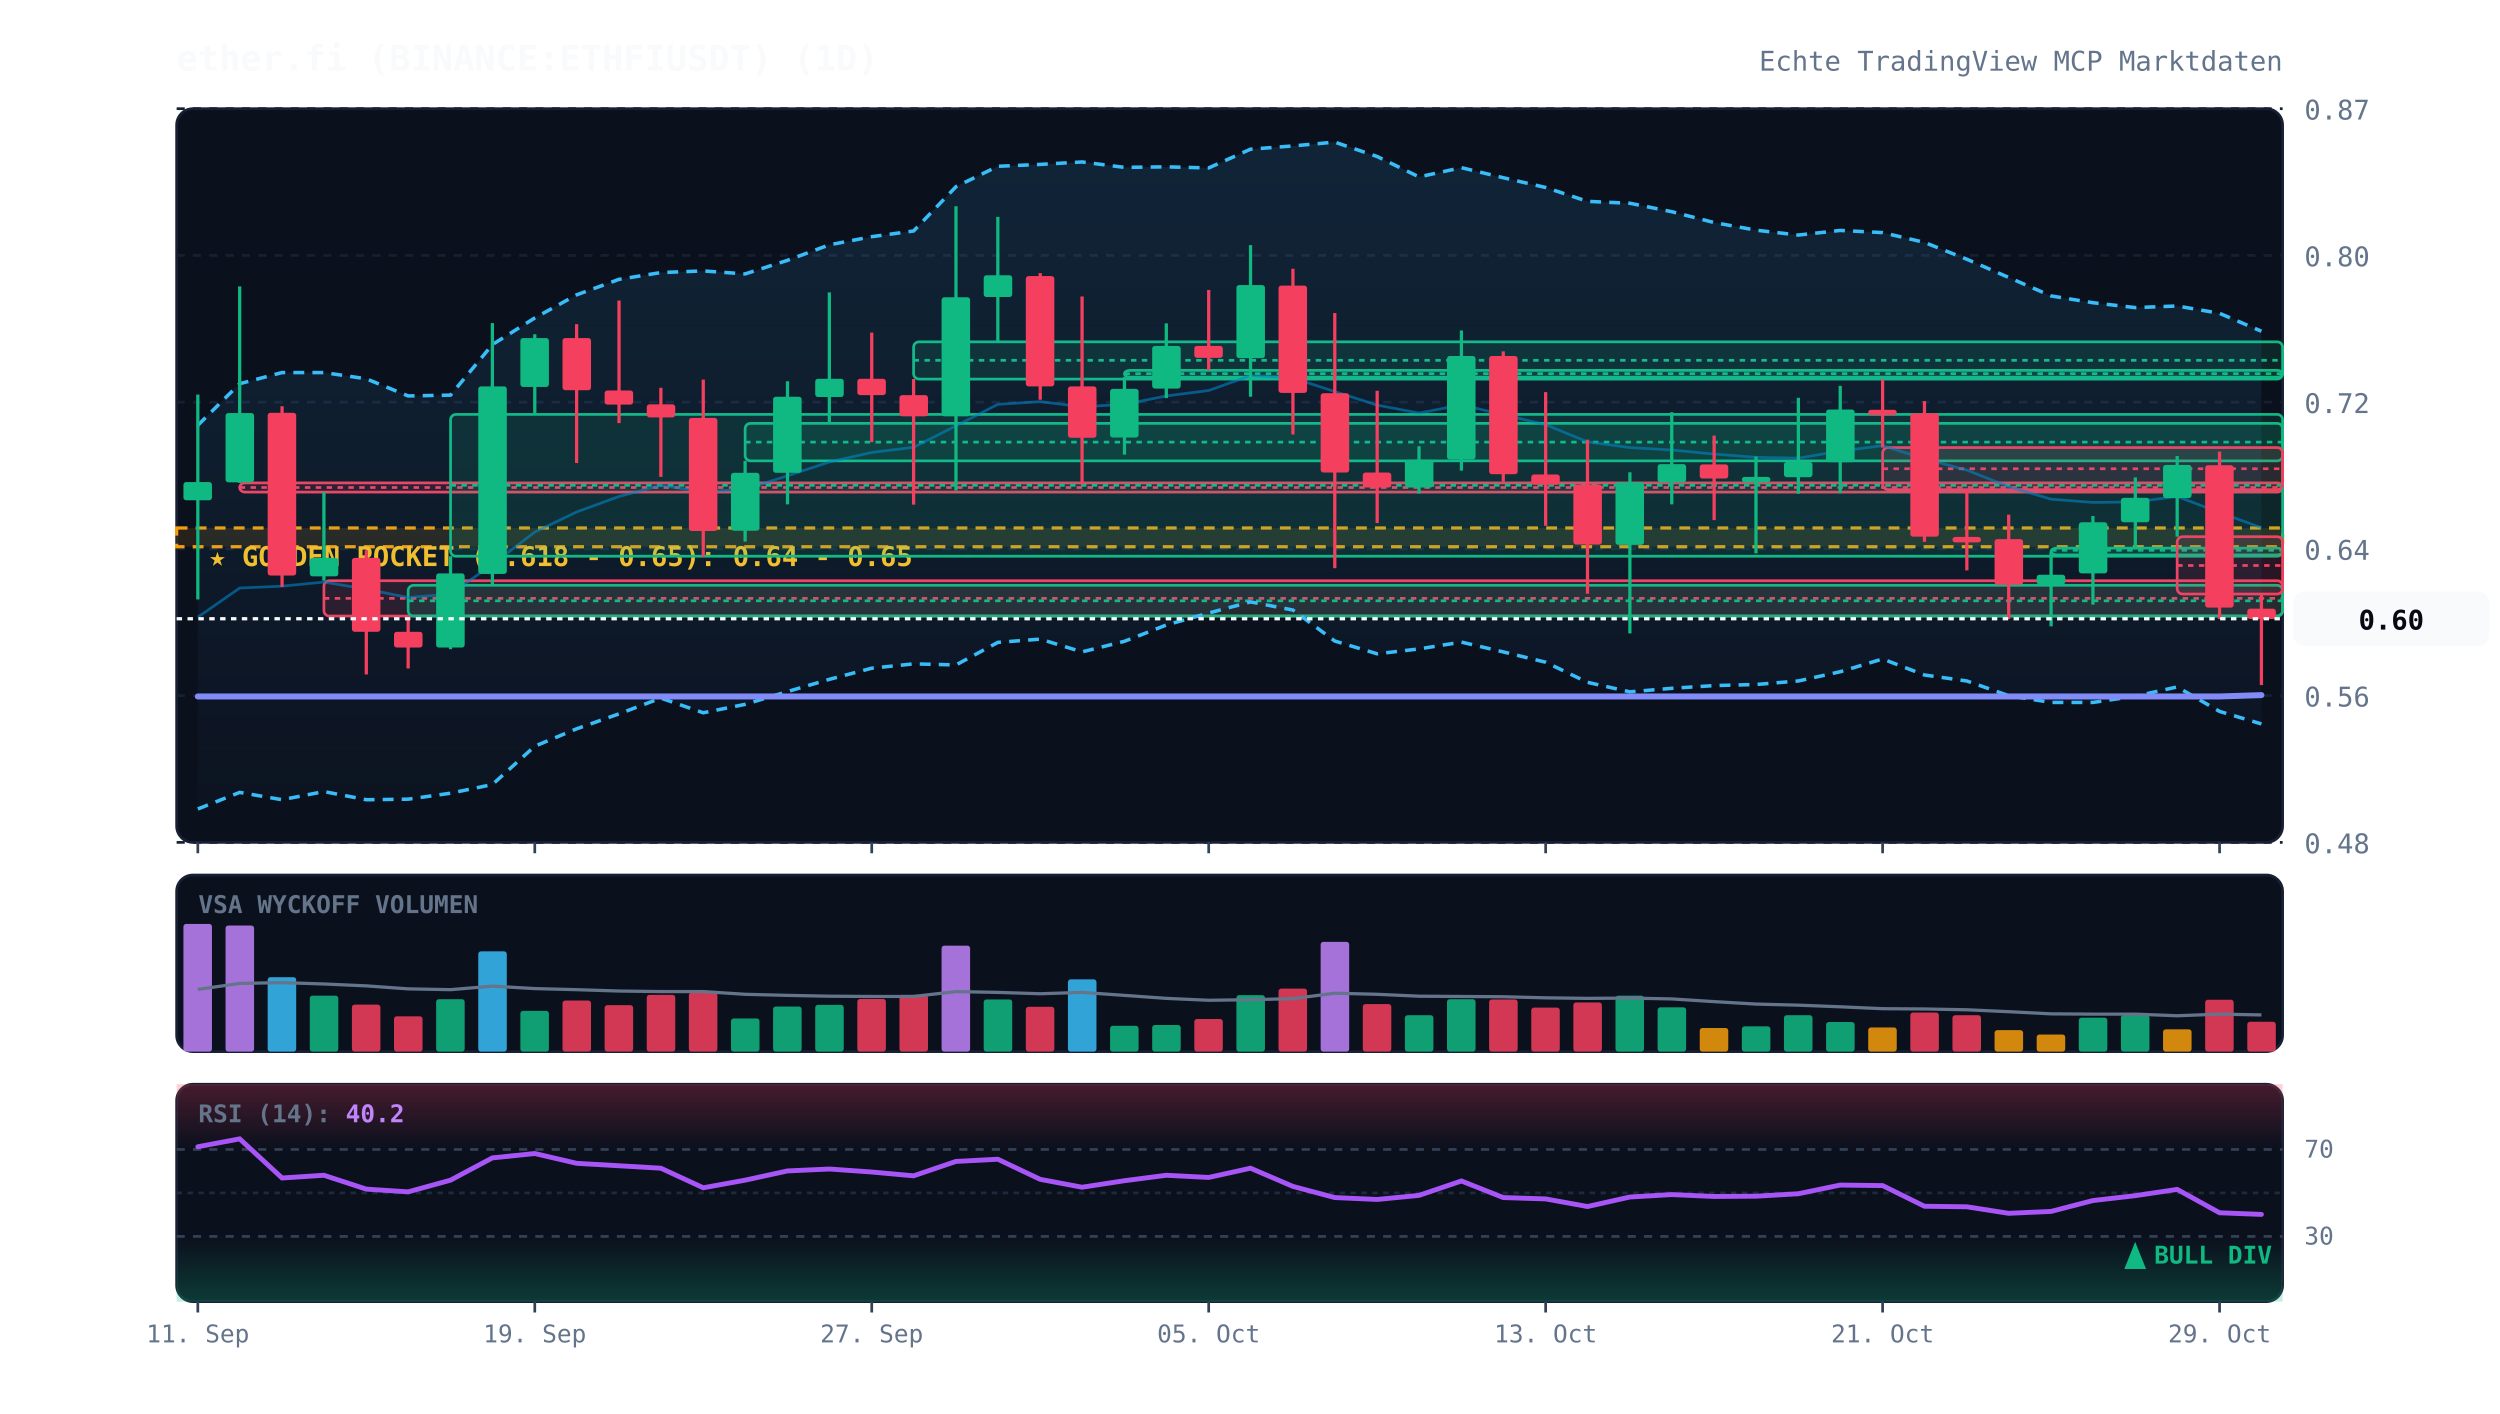
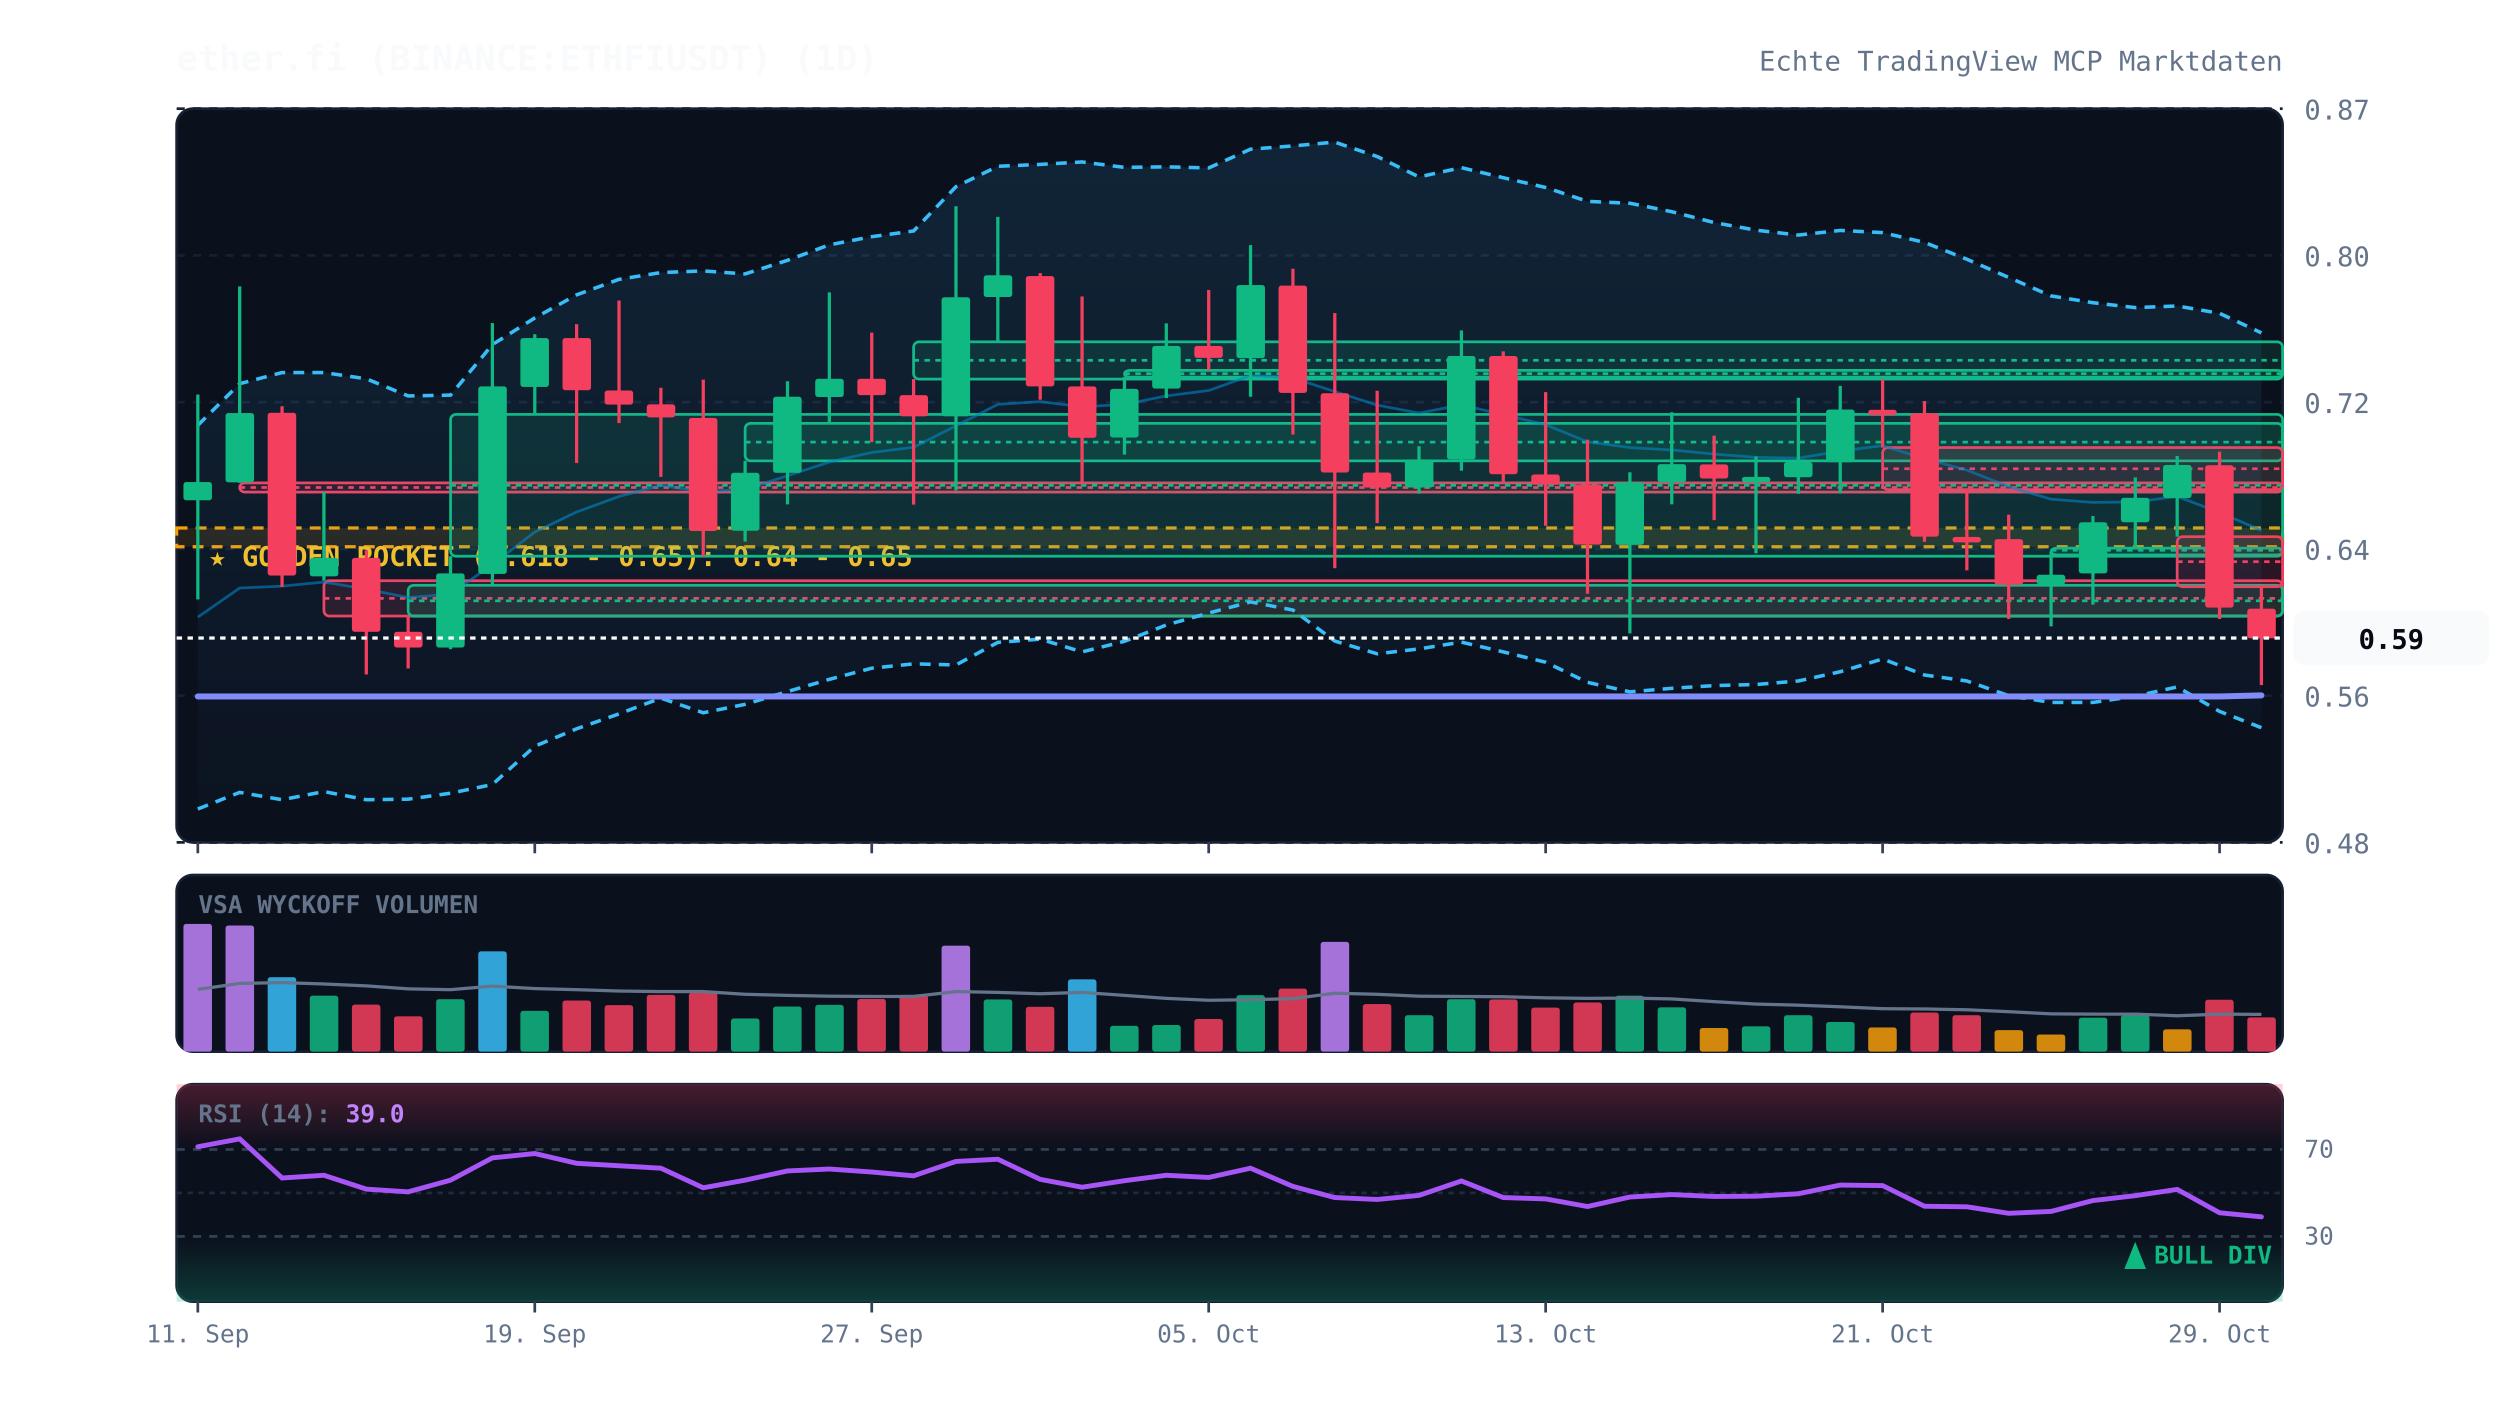
<svg xmlns="http://www.w3.org/2000/svg" viewBox="0 0 920 520" width="100%" height="100%" style="background:#070a13; font-family:'JetBrains Mono', monospace;">
  <defs>
    <linearGradient id="cloud-grad" x1="0%" y1="0%" x2="0%" y2="100%">
      <stop offset="0%" stop-color="#38bdf8" stop-opacity="0.12" />
      <stop offset="100%" stop-color="#38bdf8" stop-opacity="0.02" />
    </linearGradient>
    <linearGradient id="rsi-overbought" x1="0%" y1="0%" x2="0%" y2="100%">
      <stop offset="0%" stop-color="#f43f5e" stop-opacity="0.25" />
      <stop offset="100%" stop-color="#f43f5e" stop-opacity="0.0" />
    </linearGradient>
    <linearGradient id="rsi-oversold" x1="0%" y1="0%" x2="0%" y2="100%">
      <stop offset="0%" stop-color="#10b981" stop-opacity="0.0" />
      <stop offset="100%" stop-color="#10b981" stop-opacity="0.25" />
    </linearGradient>
  </defs>
  <rect x="65" y="40" width="775" height="270" fill="#0b101d" rx="6" stroke="#172033" stroke-width="1" />
  <rect x="65" y="322" width="775" height="65" fill="#0b101d" rx="6" stroke="#172033" stroke-width="1" />
  <rect x="65" y="399" width="775" height="80" fill="#0b101d" rx="6" stroke="#172033" stroke-width="1" />
  <line x1="65" y1="310.0" x2="840" y2="310.0" stroke="#172033" stroke-dasharray="3,3" stroke-width="1" />
  <text x="848" y="314.0" fill="#64748b" font-size="10" text-anchor="start">0.48</text>
  <line x1="65" y1="256.0" x2="840" y2="256.0" stroke="#172033" stroke-dasharray="3,3" stroke-width="1" />
  <text x="848" y="260.0" fill="#64748b" font-size="10" text-anchor="start">0.56</text>
  <line x1="65" y1="202.0" x2="840" y2="202.0" stroke="#172033" stroke-dasharray="3,3" stroke-width="1" />
  <text x="848" y="206.0" fill="#64748b" font-size="10" text-anchor="start">0.64</text>
  <line x1="65" y1="148.0" x2="840" y2="148.0" stroke="#172033" stroke-dasharray="3,3" stroke-width="1" />
  <text x="848" y="152.0" fill="#64748b" font-size="10" text-anchor="start">0.72</text>
  <line x1="65" y1="94.0" x2="840" y2="94.0" stroke="#172033" stroke-dasharray="3,3" stroke-width="1" />
  <text x="848" y="98.0" fill="#64748b" font-size="10" text-anchor="start">0.80</text>
  <line x1="65" y1="40.0" x2="840" y2="40.0" stroke="#172033" stroke-dasharray="3,3" stroke-width="1" />
  <text x="848" y="44.0" fill="#64748b" font-size="10" text-anchor="start">0.87</text>
  <rect x="65" y="194.3" width="775" height="6.9" fill="rgba(245, 158, 11, 0.12)" stroke="#f59e0b" stroke-dasharray="4,3" stroke-width="1.2" />
  <text x="77" y="208.3" fill="#fbbf24" font-size="10" font-weight="bold">★ GOLDEN POCKET (0.618 - 0.65): 0.64 - 0.65</text>
  <rect x="88.2" y="177.7" width="751.8" height="3.4" fill="rgba(244, 63, 94, 0.13)" stroke="#f43f5e" stroke-width="1" rx="2" />
  <line x1="88.2" y1="179.4" x2="840" y2="179.4" stroke="#f43f5e" stroke-dasharray="2,2" stroke-width="1" />
  <rect x="119.2" y="213.7" width="720.8" height="13.0" fill="rgba(244, 63, 94, 0.13)" stroke="#f43f5e" stroke-width="1" rx="2" />
  <line x1="119.2" y1="220.2" x2="840" y2="220.2" stroke="#f43f5e" stroke-dasharray="2,2" stroke-width="1" />
  <rect x="150.2" y="215.4" width="689.8" height="11.3" fill="rgba(16, 185, 129, 0.13)" stroke="#10b981" stroke-width="1" rx="2" />
  <line x1="150.2" y1="221.1" x2="840" y2="221.1" stroke="#10b981" stroke-dasharray="2,2" stroke-width="1" />
  <rect x="165.8" y="152.5" width="674.2" height="52.2" fill="rgba(16, 185, 129, 0.13)" stroke="#10b981" stroke-width="1" rx="2" />
  <line x1="165.8" y1="178.6" x2="840" y2="178.6" stroke="#10b981" stroke-dasharray="2,2" stroke-width="1" />
  <rect x="274.2" y="155.8" width="565.8" height="13.8" fill="rgba(16, 185, 129, 0.13)" stroke="#10b981" stroke-width="1" rx="2" />
  <line x1="274.2" y1="162.7" x2="840" y2="162.7" stroke="#10b981" stroke-dasharray="2,2" stroke-width="1" />
  <rect x="336.2" y="125.8" width="503.8" height="13.7" fill="rgba(16, 185, 129, 0.13)" stroke="#10b981" stroke-width="1" rx="2" />
  <line x1="336.2" y1="132.6" x2="840" y2="132.6" stroke="#10b981" stroke-dasharray="2,2" stroke-width="1" />
  <rect x="413.8" y="136.3" width="426.2" height="2.5" fill="rgba(16, 185, 129, 0.13)" stroke="#10b981" stroke-width="1" rx="2" />
  <line x1="413.8" y1="137.5" x2="840" y2="137.5" stroke="#10b981" stroke-dasharray="2,2" stroke-width="1" />
  <rect x="692.8" y="164.7" width="147.2" height="15.5" fill="rgba(244, 63, 94, 0.13)" stroke="#f43f5e" stroke-width="1" rx="2" />
  <line x1="692.8" y1="172.5" x2="840" y2="172.5" stroke="#f43f5e" stroke-dasharray="2,2" stroke-width="1" />
  <rect x="754.8" y="201.7" width="85.2" height="2.5" fill="rgba(16, 185, 129, 0.13)" stroke="#10b981" stroke-width="1" rx="2" />
  <line x1="754.8" y1="202.5" x2="840" y2="202.5" stroke="#10b981" stroke-dasharray="2,2" stroke-width="1" />
-   <rect x="801.2" y="197.5" width="38.8" height="21.1" fill="rgba(244, 63, 94, 0.13)" stroke="#f43f5e" stroke-width="1" rx="2" />
-   <line x1="801.2" y1="208.1" x2="840" y2="208.1" stroke="#f43f5e" stroke-dasharray="2,2" stroke-width="1" />
-   <polygon points="72.8,156.5 88.2,141.2 103.8,137.1 119.2,137.1 134.8,139.4 150.2,145.7 165.8,145.4 181.2,126.8 196.8,117.0 212.2,108.5 227.8,102.8 243.2,100.3 258.8,99.7 274.2,100.8 289.8,95.8 305.2,90.1 320.8,87.1 336.2,85.0 351.8,68.7 367.2,61.2 382.8,60.5 398.2,59.6 413.8,61.6 429.2,61.4 444.8,61.8 460.2,54.9 475.8,53.7 491.2,52.3 506.8,57.6 522.2,65.1 537.8,61.7 553.2,65.4 568.8,69.0 584.2,74.1 599.8,74.8 615.2,77.9 630.8,81.9 646.2,84.7 661.8,86.5 677.2,84.8 692.8,85.6 708.2,89.2 723.8,95.4 739.2,102.1 754.8,108.9 770.2,111.4 785.8,113.2 801.2,112.6 816.8,115.3 832.2,121.9 832.2,266.4 816.8,261.8 801.2,252.8 785.8,256.2 770.2,258.5 754.8,258.5 739.2,256.0 723.8,250.6 708.2,248.4 692.8,242.5 677.2,247.2 661.8,250.6 646.2,251.9 630.8,252.3 615.2,253.3 599.8,254.6 584.2,251.1 568.8,243.7 553.2,239.9 537.8,236.3 522.2,238.8 506.8,240.6 491.2,235.9 475.8,224.5 460.2,221.5 444.8,225.6 429.2,230.0 413.8,236.0 398.2,239.9 382.8,235.2 367.2,236.4 351.8,244.7 336.2,244.3 320.8,245.9 305.2,250.0 289.8,254.5 274.2,259.2 258.8,262.3 243.2,256.9 227.8,262.7 212.2,268.2 196.8,274.6 181.2,288.7 165.8,291.9 150.2,294.1 134.8,294.3 119.2,291.3 103.8,294.3 88.2,291.6 72.8,297.7" fill="url(#cloud-grad)" />
-   <polyline points="72.8,156.5 88.2,141.2 103.8,137.1 119.2,137.1 134.8,139.4 150.2,145.7 165.8,145.4 181.2,126.8 196.8,117.0 212.2,108.5 227.8,102.8 243.2,100.3 258.8,99.7 274.2,100.8 289.8,95.8 305.2,90.1 320.8,87.1 336.2,85.0 351.8,68.7 367.2,61.2 382.8,60.5 398.2,59.6 413.8,61.6 429.2,61.4 444.8,61.8 460.2,54.9 475.8,53.7 491.2,52.3 506.8,57.6 522.2,65.1 537.8,61.7 553.2,65.4 568.8,69.0 584.2,74.1 599.8,74.8 615.2,77.9 630.8,81.9 646.2,84.7 661.8,86.5 677.2,84.8 692.8,85.6 708.2,89.2 723.8,95.4 739.2,102.1 754.8,108.9 770.2,111.4 785.8,113.2 801.2,112.6 816.8,115.3 832.2,121.9" fill="none" stroke="#38bdf8" stroke-width="1.3" stroke-dasharray="4,3" />
-   <polyline points="72.8,297.7 88.2,291.6 103.8,294.3 119.2,291.3 134.8,294.3 150.2,294.1 165.8,291.9 181.2,288.7 196.8,274.6 212.2,268.2 227.8,262.7 243.2,256.9 258.8,262.3 274.2,259.2 289.8,254.5 305.2,250.0 320.8,245.9 336.2,244.3 351.8,244.7 367.2,236.4 382.8,235.2 398.2,239.9 413.8,236.0 429.2,230.0 444.8,225.6 460.2,221.5 475.8,224.5 491.2,235.9 506.8,240.6 522.2,238.8 537.8,236.3 553.2,239.9 568.8,243.7 584.2,251.1 599.8,254.6 615.2,253.3 630.8,252.3 646.2,251.9 661.8,250.6 677.2,247.2 692.8,242.5 708.2,248.4 723.8,250.6 739.2,256.0 754.8,258.5 770.2,258.5 785.8,256.2 801.2,252.8 816.8,261.8 832.2,266.4" fill="none" stroke="#38bdf8" stroke-width="1.3" stroke-dasharray="4,3" />
-   <polyline points="72.8,227.1 88.2,216.4 103.8,215.7 119.2,214.2 134.8,216.8 150.2,219.9 165.8,218.6 181.2,207.7 196.8,195.8 212.2,188.4 227.8,182.7 243.2,178.6 258.8,181.0 274.2,180.0 289.8,175.1 305.2,170.0 320.8,166.5 336.2,164.6 351.8,156.7 367.2,148.8 382.8,147.8 398.2,149.7 413.8,148.8 429.2,145.7 444.8,143.7 460.2,138.2 475.8,139.1 491.2,144.1 506.8,149.1 522.2,152.0 537.8,149.0 553.2,152.6 568.8,156.3 584.2,162.6 599.8,164.7 615.2,165.6 630.8,167.1 646.2,168.3 661.8,168.6 677.2,166.0 692.8,164.0 708.2,168.8 723.8,173.0 739.2,179.1 754.8,183.7 770.2,184.9 785.8,184.7 801.2,182.7 816.8,188.6 832.2,194.2" fill="none" stroke="#0284c7" stroke-width="1.0" stroke-opacity="0.6" />
-   <polyline points="72.8,256.3 88.2,256.3 103.8,256.3 119.2,256.3 134.8,256.3 150.2,256.3 165.8,256.3 181.2,256.3 196.8,256.3 212.2,256.3 227.8,256.3 243.2,256.3 258.8,256.3 274.2,256.3 289.8,256.3 305.2,256.3 320.8,256.3 336.2,256.3 351.8,256.3 367.2,256.3 382.8,256.3 398.2,256.3 413.8,256.3 429.2,256.3 444.8,256.3 460.2,256.3 475.8,256.3 491.2,256.3 506.8,256.3 522.2,256.3 537.8,256.3 553.2,256.3 568.8,256.3 584.2,256.3 599.8,256.3 615.2,256.3 630.8,256.3 646.2,256.3 661.8,256.3 677.2,256.3 692.8,256.3 708.2,256.3 723.8,256.3 739.2,256.3 754.8,256.3 770.2,256.3 785.8,256.3 801.2,256.3 816.8,256.3 832.2,255.8" fill="none" stroke="#818cf8" stroke-width="2.2" stroke-linecap="round" />
+   <rect x="801.2" y="197.5" width="38.8" height="18.4" fill="rgba(244, 63, 94, 0.13)" stroke="#f43f5e" stroke-width="1" rx="2" />
+   <line x1="801.2" y1="206.7" x2="840" y2="206.7" stroke="#f43f5e" stroke-dasharray="2,2" stroke-width="1" />
+   <polygon points="72.8,156.5 88.2,141.2 103.8,137.1 119.2,137.1 134.8,139.4 150.2,145.7 165.8,145.4 181.2,126.8 196.8,117.0 212.2,108.5 227.8,102.8 243.2,100.3 258.8,99.7 274.2,100.8 289.8,95.8 305.2,90.1 320.8,87.1 336.2,85.0 351.8,68.7 367.2,61.2 382.8,60.5 398.2,59.6 413.8,61.6 429.2,61.4 444.8,61.8 460.2,54.9 475.8,53.7 491.2,52.3 506.8,57.6 522.2,65.1 537.8,61.7 553.2,65.4 568.8,69.0 584.2,74.1 599.8,74.8 615.2,77.9 630.8,81.9 646.2,84.7 661.8,86.5 677.2,84.8 692.8,85.6 708.2,89.2 723.8,95.4 739.2,102.1 754.8,108.9 770.2,111.4 785.8,113.2 801.2,112.6 816.8,115.3 832.2,122.5 832.2,267.8 816.8,261.8 801.2,252.8 785.8,256.2 770.2,258.5 754.8,258.5 739.2,256.0 723.8,250.6 708.2,248.4 692.8,242.5 677.2,247.2 661.8,250.6 646.2,251.9 630.8,252.3 615.2,253.3 599.8,254.6 584.2,251.1 568.8,243.7 553.2,239.9 537.8,236.3 522.2,238.8 506.8,240.6 491.2,235.9 475.8,224.5 460.2,221.5 444.8,225.6 429.2,230.0 413.8,236.0 398.2,239.9 382.8,235.2 367.2,236.4 351.8,244.7 336.2,244.3 320.8,245.9 305.2,250.0 289.8,254.5 274.2,259.2 258.8,262.3 243.2,256.9 227.8,262.7 212.2,268.2 196.8,274.6 181.2,288.7 165.8,291.9 150.2,294.1 134.8,294.3 119.2,291.3 103.8,294.3 88.2,291.6 72.8,297.7" fill="url(#cloud-grad)" />
+   <polyline points="72.8,156.5 88.2,141.2 103.8,137.1 119.2,137.1 134.8,139.4 150.2,145.7 165.8,145.4 181.2,126.8 196.8,117.0 212.2,108.5 227.8,102.8 243.2,100.3 258.8,99.7 274.2,100.8 289.8,95.8 305.2,90.1 320.8,87.1 336.2,85.0 351.8,68.7 367.2,61.2 382.8,60.5 398.2,59.6 413.8,61.6 429.2,61.4 444.8,61.8 460.2,54.9 475.8,53.7 491.2,52.3 506.8,57.6 522.2,65.1 537.8,61.7 553.2,65.4 568.8,69.0 584.2,74.1 599.8,74.8 615.2,77.9 630.8,81.9 646.2,84.7 661.8,86.5 677.2,84.8 692.8,85.6 708.2,89.2 723.8,95.4 739.2,102.1 754.8,108.9 770.2,111.4 785.8,113.2 801.2,112.6 816.8,115.3 832.2,122.5" fill="none" stroke="#38bdf8" stroke-width="1.3" stroke-dasharray="4,3" />
+   <polyline points="72.8,297.7 88.2,291.6 103.8,294.3 119.2,291.3 134.8,294.3 150.2,294.1 165.8,291.9 181.2,288.7 196.8,274.6 212.2,268.2 227.8,262.7 243.2,256.9 258.8,262.3 274.2,259.2 289.8,254.5 305.2,250.0 320.8,245.9 336.2,244.3 351.8,244.7 367.2,236.4 382.8,235.2 398.2,239.9 413.8,236.0 429.2,230.0 444.8,225.6 460.2,221.5 475.8,224.5 491.2,235.9 506.8,240.6 522.2,238.8 537.8,236.3 553.2,239.9 568.8,243.7 584.2,251.1 599.8,254.6 615.2,253.3 630.8,252.3 646.2,251.9 661.8,250.6 677.2,247.2 692.8,242.5 708.2,248.4 723.8,250.6 739.2,256.0 754.8,258.5 770.2,258.5 785.8,256.2 801.2,252.8 816.8,261.8 832.2,267.8" fill="none" stroke="#38bdf8" stroke-width="1.3" stroke-dasharray="4,3" />
+   <polyline points="72.8,227.1 88.2,216.4 103.8,215.7 119.2,214.2 134.8,216.8 150.2,219.9 165.8,218.6 181.2,207.7 196.8,195.8 212.2,188.4 227.8,182.7 243.2,178.6 258.8,181.0 274.2,180.0 289.8,175.1 305.2,170.0 320.8,166.5 336.2,164.6 351.8,156.7 367.2,148.8 382.8,147.8 398.2,149.7 413.8,148.8 429.2,145.7 444.8,143.7 460.2,138.2 475.8,139.1 491.2,144.1 506.8,149.1 522.2,152.0 537.8,149.0 553.2,152.6 568.8,156.3 584.2,162.6 599.8,164.7 615.2,165.6 630.8,167.1 646.2,168.3 661.8,168.6 677.2,166.0 692.8,164.0 708.2,168.8 723.8,173.0 739.2,179.1 754.8,183.7 770.2,184.9 785.8,184.7 801.2,182.7 816.8,188.6 832.2,195.2" fill="none" stroke="#0284c7" stroke-width="1.0" stroke-opacity="0.6" />
+   <polyline points="72.8,256.3 88.2,256.3 103.8,256.3 119.2,256.3 134.8,256.3 150.2,256.3 165.8,256.3 181.2,256.3 196.8,256.3 212.2,256.3 227.8,256.3 243.2,256.3 258.8,256.3 274.2,256.3 289.8,256.3 305.2,256.3 320.8,256.3 336.2,256.3 351.8,256.3 367.2,256.3 382.8,256.3 398.2,256.3 413.8,256.3 429.2,256.3 444.8,256.3 460.2,256.3 475.8,256.3 491.2,256.3 506.8,256.3 522.2,256.3 537.8,256.3 553.2,256.3 568.8,256.3 584.2,256.3 599.8,256.3 615.2,256.3 630.8,256.3 646.2,256.3 661.8,256.3 677.2,256.3 692.8,256.3 708.2,256.3 723.8,256.3 739.2,256.3 754.8,256.3 770.2,256.3 785.8,256.3 801.2,256.3 816.8,256.3 832.2,255.9" fill="none" stroke="#818cf8" stroke-width="2.2" stroke-linecap="round" />
  <line x1="72.8" y1="145.2" x2="72.8" y2="220.6" stroke="#10b981" stroke-width="1.2" />
  <rect x="67.5" y="177.4" width="10.5" height="6.7" fill="#10b981" rx="1" />
  <line x1="88.2" y1="105.4" x2="88.2" y2="177.7" stroke="#10b981" stroke-width="1.2" />
  <rect x="83.0" y="152.0" width="10.5" height="25.5" fill="#10b981" rx="1" />
  <line x1="103.8" y1="149.5" x2="103.8" y2="216.0" stroke="#f43f5e" stroke-width="1.2" />
  <rect x="98.5" y="151.9" width="10.5" height="59.9" fill="#f43f5e" rx="1" />
  <line x1="119.2" y1="181.1" x2="119.2" y2="213.7" stroke="#10b981" stroke-width="1.2" />
  <rect x="114.0" y="205.3" width="10.5" height="6.8" fill="#10b981" rx="1" />
  <line x1="134.8" y1="202.5" x2="134.8" y2="248.2" stroke="#f43f5e" stroke-width="1.2" />
  <rect x="129.5" y="205.3" width="10.5" height="27.2" fill="#f43f5e" rx="1" />
  <line x1="150.2" y1="226.7" x2="150.2" y2="246.0" stroke="#f43f5e" stroke-width="1.2" />
  <rect x="145.0" y="232.5" width="10.5" height="5.8" fill="#f43f5e" rx="1" />
  <line x1="165.8" y1="204.7" x2="165.8" y2="238.9" stroke="#10b981" stroke-width="1.2" />
  <rect x="160.5" y="211.0" width="10.5" height="27.3" fill="#10b981" rx="1" />
  <line x1="181.2" y1="118.9" x2="181.2" y2="215.4" stroke="#10b981" stroke-width="1.2" />
  <rect x="176.0" y="142.2" width="10.5" height="69.0" fill="#10b981" rx="1" />
  <line x1="196.8" y1="123.0" x2="196.8" y2="152.5" stroke="#10b981" stroke-width="1.2" />
  <rect x="191.5" y="124.4" width="10.5" height="18.0" fill="#10b981" rx="1" />
  <line x1="212.2" y1="119.3" x2="212.2" y2="170.4" stroke="#f43f5e" stroke-width="1.2" />
  <rect x="207.0" y="124.4" width="10.5" height="19.2" fill="#f43f5e" rx="1" />
  <line x1="227.8" y1="110.6" x2="227.8" y2="155.7" stroke="#f43f5e" stroke-width="1.2" />
  <rect x="222.5" y="143.7" width="10.5" height="5.2" fill="#f43f5e" rx="1" />
  <line x1="243.2" y1="142.7" x2="243.2" y2="175.5" stroke="#f43f5e" stroke-width="1.2" />
  <rect x="238.0" y="148.8" width="10.5" height="4.8" fill="#f43f5e" rx="1" />
  <line x1="258.8" y1="139.7" x2="258.8" y2="204.9" stroke="#f43f5e" stroke-width="1.2" />
  <rect x="253.5" y="153.8" width="10.5" height="41.6" fill="#f43f5e" rx="1" />
  <line x1="274.2" y1="169.6" x2="274.2" y2="199.3" stroke="#10b981" stroke-width="1.2" />
  <rect x="269.0" y="174.0" width="10.5" height="21.3" fill="#10b981" rx="1" />
  <line x1="289.8" y1="140.3" x2="289.8" y2="185.6" stroke="#10b981" stroke-width="1.2" />
  <rect x="284.5" y="146.0" width="10.5" height="28.0" fill="#10b981" rx="1" />
  <line x1="305.2" y1="107.6" x2="305.2" y2="155.8" stroke="#10b981" stroke-width="1.2" />
  <rect x="300.0" y="139.4" width="10.5" height="6.7" fill="#10b981" rx="1" />
  <line x1="320.8" y1="122.4" x2="320.8" y2="162.7" stroke="#f43f5e" stroke-width="1.2" />
  <rect x="315.5" y="139.4" width="10.5" height="6.0" fill="#f43f5e" rx="1" />
  <line x1="336.2" y1="139.5" x2="336.2" y2="185.7" stroke="#f43f5e" stroke-width="1.2" />
  <rect x="331.0" y="145.4" width="10.5" height="7.8" fill="#f43f5e" rx="1" />
  <line x1="351.8" y1="75.9" x2="351.8" y2="180.5" stroke="#10b981" stroke-width="1.2" />
  <rect x="346.5" y="109.4" width="10.5" height="43.8" fill="#10b981" rx="1" />
  <line x1="367.2" y1="79.8" x2="367.2" y2="125.8" stroke="#10b981" stroke-width="1.2" />
  <rect x="362.0" y="101.3" width="10.5" height="8.0" fill="#10b981" rx="1" />
  <line x1="382.8" y1="100.5" x2="382.8" y2="147.1" stroke="#f43f5e" stroke-width="1.2" />
  <rect x="377.5" y="101.6" width="10.5" height="40.6" fill="#f43f5e" rx="1" />
  <line x1="398.2" y1="109.1" x2="398.2" y2="178.3" stroke="#f43f5e" stroke-width="1.2" />
  <rect x="393.0" y="142.2" width="10.5" height="18.9" fill="#f43f5e" rx="1" />
  <line x1="413.8" y1="138.7" x2="413.8" y2="167.3" stroke="#10b981" stroke-width="1.2" />
  <rect x="408.5" y="143.1" width="10.5" height="17.9" fill="#10b981" rx="1" />
  <line x1="429.2" y1="119.0" x2="429.2" y2="146.5" stroke="#10b981" stroke-width="1.2" />
  <rect x="424.0" y="127.3" width="10.5" height="15.7" fill="#10b981" rx="1" />
  <line x1="444.8" y1="106.7" x2="444.8" y2="136.3" stroke="#f43f5e" stroke-width="1.2" />
  <rect x="439.5" y="127.3" width="10.5" height="4.4" fill="#f43f5e" rx="1" />
  <line x1="460.2" y1="90.2" x2="460.2" y2="146.0" stroke="#10b981" stroke-width="1.2" />
  <rect x="455.0" y="104.9" width="10.5" height="26.9" fill="#10b981" rx="1" />
  <line x1="475.8" y1="98.9" x2="475.8" y2="159.9" stroke="#f43f5e" stroke-width="1.2" />
  <rect x="470.5" y="105.1" width="10.5" height="39.5" fill="#f43f5e" rx="1" />
  <line x1="491.2" y1="115.2" x2="491.2" y2="209.1" stroke="#f43f5e" stroke-width="1.2" />
  <rect x="486.0" y="144.7" width="10.5" height="29.2" fill="#f43f5e" rx="1" />
  <line x1="506.8" y1="143.8" x2="506.8" y2="192.5" stroke="#f43f5e" stroke-width="1.2" />
  <rect x="501.5" y="173.9" width="10.5" height="5.5" fill="#f43f5e" rx="1" />
  <line x1="522.2" y1="164.2" x2="522.2" y2="181.6" stroke="#10b981" stroke-width="1.2" />
  <rect x="517.0" y="169.2" width="10.5" height="10.2" fill="#10b981" rx="1" />
  <line x1="537.8" y1="121.6" x2="537.8" y2="173.2" stroke="#10b981" stroke-width="1.2" />
  <rect x="532.5" y="131.0" width="10.5" height="38.1" fill="#10b981" rx="1" />
  <line x1="553.2" y1="129.3" x2="553.2" y2="177.3" stroke="#f43f5e" stroke-width="1.2" />
  <rect x="548.0" y="131.0" width="10.5" height="43.5" fill="#f43f5e" rx="1" />
  <line x1="568.8" y1="144.3" x2="568.8" y2="193.5" stroke="#f43f5e" stroke-width="1.2" />
  <rect x="563.5" y="174.6" width="10.5" height="3.8" fill="#f43f5e" rx="1" />
  <line x1="584.2" y1="161.8" x2="584.2" y2="218.5" stroke="#f43f5e" stroke-width="1.2" />
  <rect x="579.0" y="178.3" width="10.5" height="22.1" fill="#f43f5e" rx="1" />
  <line x1="599.8" y1="173.8" x2="599.8" y2="233.1" stroke="#10b981" stroke-width="1.2" />
  <rect x="594.5" y="177.5" width="10.5" height="23.0" fill="#10b981" rx="1" />
  <line x1="615.2" y1="151.7" x2="615.2" y2="185.6" stroke="#10b981" stroke-width="1.2" />
  <rect x="610.0" y="170.8" width="10.5" height="6.7" fill="#10b981" rx="1" />
  <line x1="630.8" y1="160.3" x2="630.8" y2="191.4" stroke="#f43f5e" stroke-width="1.2" />
  <rect x="625.5" y="170.9" width="10.5" height="5.2" fill="#f43f5e" rx="1" />
  <line x1="646.2" y1="168.0" x2="646.2" y2="203.6" stroke="#10b981" stroke-width="1.2" />
  <rect x="641.0" y="175.5" width="10.5" height="2.0" fill="#10b981" rx="1" />
  <line x1="661.8" y1="146.4" x2="661.8" y2="181.7" stroke="#10b981" stroke-width="1.2" />
  <rect x="656.5" y="170.0" width="10.5" height="5.6" fill="#10b981" rx="1" />
  <line x1="677.2" y1="142.0" x2="677.2" y2="181.5" stroke="#10b981" stroke-width="1.2" />
  <rect x="672.0" y="150.7" width="10.5" height="19.4" fill="#10b981" rx="1" />
  <line x1="692.8" y1="139.6" x2="692.8" y2="164.7" stroke="#f43f5e" stroke-width="1.2" />
  <rect x="687.5" y="150.8" width="10.5" height="2.0" fill="#f43f5e" rx="1" />
  <line x1="708.2" y1="147.6" x2="708.2" y2="199.4" stroke="#f43f5e" stroke-width="1.2" />
  <rect x="703.0" y="152.1" width="10.5" height="45.4" fill="#f43f5e" rx="1" />
  <line x1="723.8" y1="180.2" x2="723.8" y2="209.9" stroke="#f43f5e" stroke-width="1.2" />
  <rect x="718.5" y="197.6" width="10.5" height="2.0" fill="#f43f5e" rx="1" />
  <line x1="739.2" y1="189.4" x2="739.2" y2="227.8" stroke="#f43f5e" stroke-width="1.2" />
  <rect x="734.0" y="198.4" width="10.5" height="16.8" fill="#f43f5e" rx="1" />
  <line x1="754.8" y1="203.2" x2="754.8" y2="230.5" stroke="#10b981" stroke-width="1.2" />
  <rect x="749.5" y="211.5" width="10.5" height="3.6" fill="#10b981" rx="1" />
  <line x1="770.2" y1="189.9" x2="770.2" y2="222.5" stroke="#10b981" stroke-width="1.2" />
  <rect x="765.0" y="192.2" width="10.5" height="18.8" fill="#10b981" rx="1" />
  <line x1="785.8" y1="175.7" x2="785.8" y2="201.7" stroke="#10b981" stroke-width="1.2" />
  <rect x="780.5" y="183.2" width="10.5" height="9.0" fill="#10b981" rx="1" />
  <line x1="801.2" y1="167.8" x2="801.2" y2="197.5" stroke="#10b981" stroke-width="1.2" />
  <rect x="796.0" y="171.1" width="10.5" height="12.2" fill="#10b981" rx="1" />
  <line x1="816.8" y1="166.2" x2="816.8" y2="227.8" stroke="#f43f5e" stroke-width="1.2" />
  <rect x="811.5" y="171.2" width="10.5" height="52.4" fill="#f43f5e" rx="1" />
-   <line x1="832.2" y1="218.6" x2="832.2" y2="252.1" stroke="#f43f5e" stroke-width="1.2" />
-   <rect x="827.0" y="224.0" width="10.5" height="3.8" fill="#f43f5e" rx="1" />
-   <line x1="65" y1="227.7" x2="840" y2="227.7" stroke="#f8fafc" stroke-width="1.2" stroke-dasharray="2,2" />
-   <rect x="844" y="217.7" width="72" height="20" fill="#f8fafc" rx="4" />
-   <text x="880" y="231.7" fill="#070a13" font-size="10" font-weight="bold" text-anchor="middle">0.60</text>
+   <line x1="832.2" y1="215.9" x2="832.2" y2="252.1" stroke="#f43f5e" stroke-width="1.2" />
+   <rect x="827.0" y="224.0" width="10.5" height="10.9" fill="#f43f5e" rx="1" />
+   <line x1="65" y1="234.8" x2="840" y2="234.8" stroke="#f8fafc" stroke-width="1.2" stroke-dasharray="2,2" />
+   <rect x="844" y="224.8" width="72" height="20" fill="#f8fafc" rx="4" />
+   <text x="880" y="238.8" fill="#070a13" font-size="10" font-weight="bold" text-anchor="middle">0.59</text>
  <text x="73" y="336" fill="#64748b" font-size="9" font-weight="bold">VSA WYCKOFF VOLUMEN</text>
  <rect x="67.5" y="340.0" width="10.5" height="47.0" fill="#c084fc" opacity="0.85" rx="1" />
  <rect x="83.0" y="340.6" width="10.5" height="46.4" fill="#c084fc" opacity="0.85" rx="1" />
  <rect x="98.5" y="359.6" width="10.5" height="27.4" fill="#38bdf8" opacity="0.85" rx="1" />
  <rect x="114.0" y="366.4" width="10.5" height="20.6" fill="#10b981" opacity="0.85" rx="1" />
  <rect x="129.5" y="369.7" width="10.5" height="17.3" fill="#f43f5e" opacity="0.85" rx="1" />
  <rect x="145.0" y="374.0" width="10.5" height="13.0" fill="#f43f5e" opacity="0.85" rx="1" />
  <rect x="160.5" y="367.7" width="10.5" height="19.3" fill="#10b981" opacity="0.85" rx="1" />
  <rect x="176.0" y="350.1" width="10.5" height="36.9" fill="#38bdf8" opacity="0.85" rx="1" />
  <rect x="191.5" y="372.0" width="10.5" height="15.0" fill="#10b981" opacity="0.85" rx="1" />
  <rect x="207.0" y="368.2" width="10.5" height="18.8" fill="#f43f5e" opacity="0.85" rx="1" />
  <rect x="222.5" y="369.9" width="10.5" height="17.1" fill="#f43f5e" opacity="0.85" rx="1" />
  <rect x="238.0" y="366.1" width="10.5" height="20.9" fill="#f43f5e" opacity="0.85" rx="1" />
  <rect x="253.5" y="365.3" width="10.5" height="21.7" fill="#f43f5e" opacity="0.85" rx="1" />
  <rect x="269.0" y="374.8" width="10.5" height="12.2" fill="#10b981" opacity="0.85" rx="1" />
  <rect x="284.5" y="370.4" width="10.5" height="16.6" fill="#10b981" opacity="0.85" rx="1" />
  <rect x="300.0" y="369.8" width="10.5" height="17.2" fill="#10b981" opacity="0.85" rx="1" />
  <rect x="315.5" y="367.6" width="10.5" height="19.4" fill="#f43f5e" opacity="0.85" rx="1" />
  <rect x="331.0" y="366.1" width="10.5" height="20.9" fill="#f43f5e" opacity="0.85" rx="1" />
  <rect x="346.5" y="348.0" width="10.5" height="39.0" fill="#c084fc" opacity="0.85" rx="1" />
  <rect x="362.0" y="367.8" width="10.5" height="19.2" fill="#10b981" opacity="0.85" rx="1" />
  <rect x="377.5" y="370.5" width="10.5" height="16.5" fill="#f43f5e" opacity="0.85" rx="1" />
  <rect x="393.0" y="360.4" width="10.5" height="26.6" fill="#38bdf8" opacity="0.85" rx="1" />
  <rect x="408.5" y="377.5" width="10.5" height="9.5" fill="#10b981" opacity="0.85" rx="1" />
  <rect x="424.0" y="377.2" width="10.5" height="9.8" fill="#10b981" opacity="0.85" rx="1" />
  <rect x="439.5" y="375.0" width="10.5" height="12.0" fill="#f43f5e" opacity="0.85" rx="1" />
  <rect x="455.0" y="366.2" width="10.5" height="20.8" fill="#10b981" opacity="0.85" rx="1" />
  <rect x="470.5" y="363.8" width="10.5" height="23.2" fill="#f43f5e" opacity="0.85" rx="1" />
  <rect x="486.0" y="346.6" width="10.5" height="40.4" fill="#c084fc" opacity="0.85" rx="1" />
  <rect x="501.5" y="369.5" width="10.5" height="17.5" fill="#f43f5e" opacity="0.85" rx="1" />
  <rect x="517.0" y="373.6" width="10.5" height="13.4" fill="#10b981" opacity="0.85" rx="1" />
  <rect x="532.5" y="367.7" width="10.5" height="19.3" fill="#10b981" opacity="0.85" rx="1" />
  <rect x="548.0" y="367.8" width="10.5" height="19.2" fill="#f43f5e" opacity="0.85" rx="1" />
  <rect x="563.5" y="370.8" width="10.5" height="16.2" fill="#f43f5e" opacity="0.85" rx="1" />
  <rect x="579.0" y="368.9" width="10.5" height="18.1" fill="#f43f5e" opacity="0.85" rx="1" />
  <rect x="594.5" y="366.4" width="10.5" height="20.6" fill="#10b981" opacity="0.85" rx="1" />
  <rect x="610.0" y="370.7" width="10.5" height="16.3" fill="#10b981" opacity="0.85" rx="1" />
  <rect x="625.5" y="378.3" width="10.5" height="8.7" fill="#f59e0b" opacity="0.85" rx="1" />
  <rect x="641.0" y="377.7" width="10.5" height="9.3" fill="#10b981" opacity="0.85" rx="1" />
  <rect x="656.5" y="373.6" width="10.5" height="13.4" fill="#10b981" opacity="0.85" rx="1" />
  <rect x="672.0" y="376.1" width="10.5" height="10.9" fill="#10b981" opacity="0.85" rx="1" />
  <rect x="687.5" y="378.1" width="10.5" height="8.9" fill="#f59e0b" opacity="0.85" rx="1" />
  <rect x="703.0" y="372.6" width="10.5" height="14.4" fill="#f43f5e" opacity="0.85" rx="1" />
  <rect x="718.5" y="373.6" width="10.5" height="13.4" fill="#f43f5e" opacity="0.85" rx="1" />
  <rect x="734.0" y="379.1" width="10.5" height="7.9" fill="#f59e0b" opacity="0.85" rx="1" />
  <rect x="749.5" y="380.7" width="10.5" height="6.3" fill="#f59e0b" opacity="0.85" rx="1" />
  <rect x="765.0" y="374.5" width="10.5" height="12.5" fill="#10b981" opacity="0.85" rx="1" />
  <rect x="780.5" y="373.5" width="10.5" height="13.5" fill="#10b981" opacity="0.85" rx="1" />
  <rect x="796.0" y="378.8" width="10.5" height="8.2" fill="#f59e0b" opacity="0.85" rx="1" />
  <rect x="811.5" y="367.9" width="10.5" height="19.1" fill="#f43f5e" opacity="0.85" rx="1" />
-   <rect x="827.0" y="376.0" width="10.5" height="11.0" fill="#f43f5e" opacity="0.85" rx="1" />
-   <polyline points="72.8,364.1 88.2,361.9 103.8,361.6 119.2,362.1 134.8,362.8 150.2,363.9 165.8,364.2 181.2,362.9 196.8,363.8 212.2,364.2 227.8,364.7 243.2,364.9 258.8,364.9 274.2,365.9 289.8,366.3 305.2,366.6 320.8,366.7 336.2,366.7 351.8,364.9 367.2,365.2 382.8,365.7 398.2,365.2 413.8,366.3 429.2,367.4 444.8,368.1 460.2,367.9 475.8,367.5 491.2,365.5 506.8,365.9 522.2,366.6 537.8,366.7 553.2,366.8 568.8,367.2 584.2,367.4 599.8,367.3 615.2,367.6 630.8,368.6 646.2,369.5 661.8,369.9 677.2,370.5 692.8,371.2 708.2,371.3 723.8,371.6 739.2,372.3 754.8,373.1 770.2,373.2 785.8,373.2 801.2,373.8 816.8,373.2 832.2,373.5" fill="none" stroke="#64748b" stroke-width="1.2" />
+   <rect x="827.0" y="374.4" width="10.5" height="12.6" fill="#f43f5e" opacity="0.85" rx="1" />
+   <polyline points="72.8,364.1 88.2,361.9 103.8,361.6 119.2,362.1 134.8,362.8 150.2,363.9 165.8,364.2 181.2,362.9 196.8,363.8 212.2,364.2 227.8,364.7 243.2,364.9 258.8,364.9 274.2,365.9 289.8,366.3 305.2,366.6 320.8,366.7 336.2,366.7 351.8,364.9 367.2,365.2 382.8,365.7 398.2,365.2 413.8,366.3 429.2,367.4 444.8,368.1 460.2,367.9 475.8,367.5 491.2,365.5 506.8,365.9 522.2,366.6 537.8,366.7 553.2,366.8 568.8,367.2 584.2,367.4 599.8,367.3 615.2,367.6 630.8,368.6 646.2,369.5 661.8,369.9 677.2,370.5 692.8,371.2 708.2,371.3 723.8,371.6 739.2,372.3 754.8,373.1 770.2,373.2 785.8,373.2 801.2,373.8 816.8,373.2 832.2,373.3" fill="none" stroke="#64748b" stroke-width="1.2" />
  <rect x="65" y="399" width="775" height="24.0" fill="url(#rsi-overbought)" />
  <rect x="65" y="455.0" width="775" height="24.0" fill="url(#rsi-oversold)" />
  <line x1="65" y1="423.0" x2="840" y2="423.0" stroke="#334155" stroke-dasharray="3,3" stroke-width="1" />
  <text x="848" y="426.0" fill="#64748b" font-size="9">70</text>
  <line x1="65" y1="439.0" x2="840" y2="439.0" stroke="#1e293b" stroke-dasharray="2,2" stroke-width="1" />
  <line x1="65" y1="455.0" x2="840" y2="455.0" stroke="#334155" stroke-dasharray="3,3" stroke-width="1" />
  <text x="848" y="458.0" fill="#64748b" font-size="9">30</text>
-   <polyline points="72.8,422.0 88.2,419.1 103.8,433.5 119.2,432.5 134.8,437.6 150.2,438.6 165.8,434.3 181.2,426.1 196.8,424.5 212.2,428.1 227.8,429.0 243.2,429.9 258.8,437.1 274.2,434.3 289.8,430.9 305.2,430.2 320.8,431.3 336.2,432.7 351.8,427.4 367.2,426.6 382.8,434.0 398.2,436.9 413.8,434.5 429.2,432.5 444.8,433.3 460.2,429.9 475.8,436.6 491.2,440.7 506.8,441.4 522.2,439.9 537.8,434.6 553.2,440.7 568.8,441.2 584.2,444.0 599.8,440.5 615.2,439.6 630.8,440.3 646.2,440.2 661.8,439.3 677.2,436.1 692.8,436.3 708.2,443.9 723.8,444.1 739.2,446.5 754.8,445.8 770.2,441.8 785.8,440.0 801.2,437.7 816.8,446.3 832.2,446.9" fill="none" stroke="#a855f7" stroke-width="1.8" stroke-linecap="round" />
+   <polyline points="72.8,422.0 88.2,419.1 103.8,433.5 119.2,432.5 134.8,437.6 150.2,438.6 165.8,434.3 181.2,426.1 196.8,424.5 212.2,428.1 227.8,429.0 243.2,429.9 258.8,437.1 274.2,434.3 289.8,430.9 305.2,430.2 320.8,431.3 336.2,432.7 351.8,427.4 367.2,426.6 382.8,434.0 398.2,436.9 413.8,434.5 429.2,432.5 444.8,433.3 460.2,429.9 475.8,436.6 491.2,440.7 506.8,441.4 522.2,439.9 537.8,434.6 553.2,440.7 568.8,441.2 584.2,444.0 599.8,440.5 615.2,439.6 630.8,440.3 646.2,440.2 661.8,439.3 677.2,436.1 692.8,436.3 708.2,443.9 723.8,444.1 739.2,446.5 754.8,445.8 770.2,441.8 785.8,440.0 801.2,437.7 816.8,446.3 832.2,447.8" fill="none" stroke="#a855f7" stroke-width="1.8" stroke-linecap="round" />
  <g transform="translate(785.75, 467)">
    <path d="M 0 -10 L 4 0 L -4 0 Z" fill="#10b981" />
    <text x="7" y="-2" fill="#10b981" font-size="9" font-weight="bold">BULL DIV</text>
  </g>
-   <text x="73" y="413" fill="#64748b" font-size="9" font-weight="bold">RSI (14): <tspan fill="#c084fc">40.2</tspan>
+   <text x="73" y="413" fill="#64748b" font-size="9" font-weight="bold">RSI (14): <tspan fill="#c084fc">39.0</tspan>
  </text>
  <line x1="72.8" y1="310" x2="72.8" y2="314" stroke="#334155" stroke-width="1" />
  <line x1="72.8" y1="479" x2="72.8" y2="483" stroke="#334155" stroke-width="1" />
  <text x="72.8" y="494" fill="#64748b" font-size="9" text-anchor="middle">11. Sep</text>
  <line x1="196.8" y1="310" x2="196.8" y2="314" stroke="#334155" stroke-width="1" />
  <line x1="196.8" y1="479" x2="196.8" y2="483" stroke="#334155" stroke-width="1" />
  <text x="196.8" y="494" fill="#64748b" font-size="9" text-anchor="middle">19. Sep</text>
  <line x1="320.8" y1="310" x2="320.8" y2="314" stroke="#334155" stroke-width="1" />
  <line x1="320.8" y1="479" x2="320.8" y2="483" stroke="#334155" stroke-width="1" />
  <text x="320.8" y="494" fill="#64748b" font-size="9" text-anchor="middle">27. Sep</text>
  <line x1="444.8" y1="310" x2="444.8" y2="314" stroke="#334155" stroke-width="1" />
  <line x1="444.8" y1="479" x2="444.8" y2="483" stroke="#334155" stroke-width="1" />
  <text x="444.8" y="494" fill="#64748b" font-size="9" text-anchor="middle">05. Oct</text>
  <line x1="568.8" y1="310" x2="568.8" y2="314" stroke="#334155" stroke-width="1" />
  <line x1="568.8" y1="479" x2="568.8" y2="483" stroke="#334155" stroke-width="1" />
  <text x="568.8" y="494" fill="#64748b" font-size="9" text-anchor="middle">13. Oct</text>
  <line x1="692.8" y1="310" x2="692.8" y2="314" stroke="#334155" stroke-width="1" />
  <line x1="692.8" y1="479" x2="692.8" y2="483" stroke="#334155" stroke-width="1" />
  <text x="692.8" y="494" fill="#64748b" font-size="9" text-anchor="middle">21. Oct</text>
  <line x1="816.8" y1="310" x2="816.8" y2="314" stroke="#334155" stroke-width="1" />
  <line x1="816.8" y1="479" x2="816.8" y2="483" stroke="#334155" stroke-width="1" />
  <text x="816.8" y="494" fill="#64748b" font-size="9" text-anchor="middle">29. Oct</text>
  <text x="65" y="26" fill="#f8fafc" font-size="13" font-weight="bold">ether.fi (BINANCE:ETHFIUSDT) (1D)</text>
  <text x="840" y="26" fill="#64748b" font-size="10" text-anchor="end">Echte TradingView MCP Marktdaten</text>
</svg>
